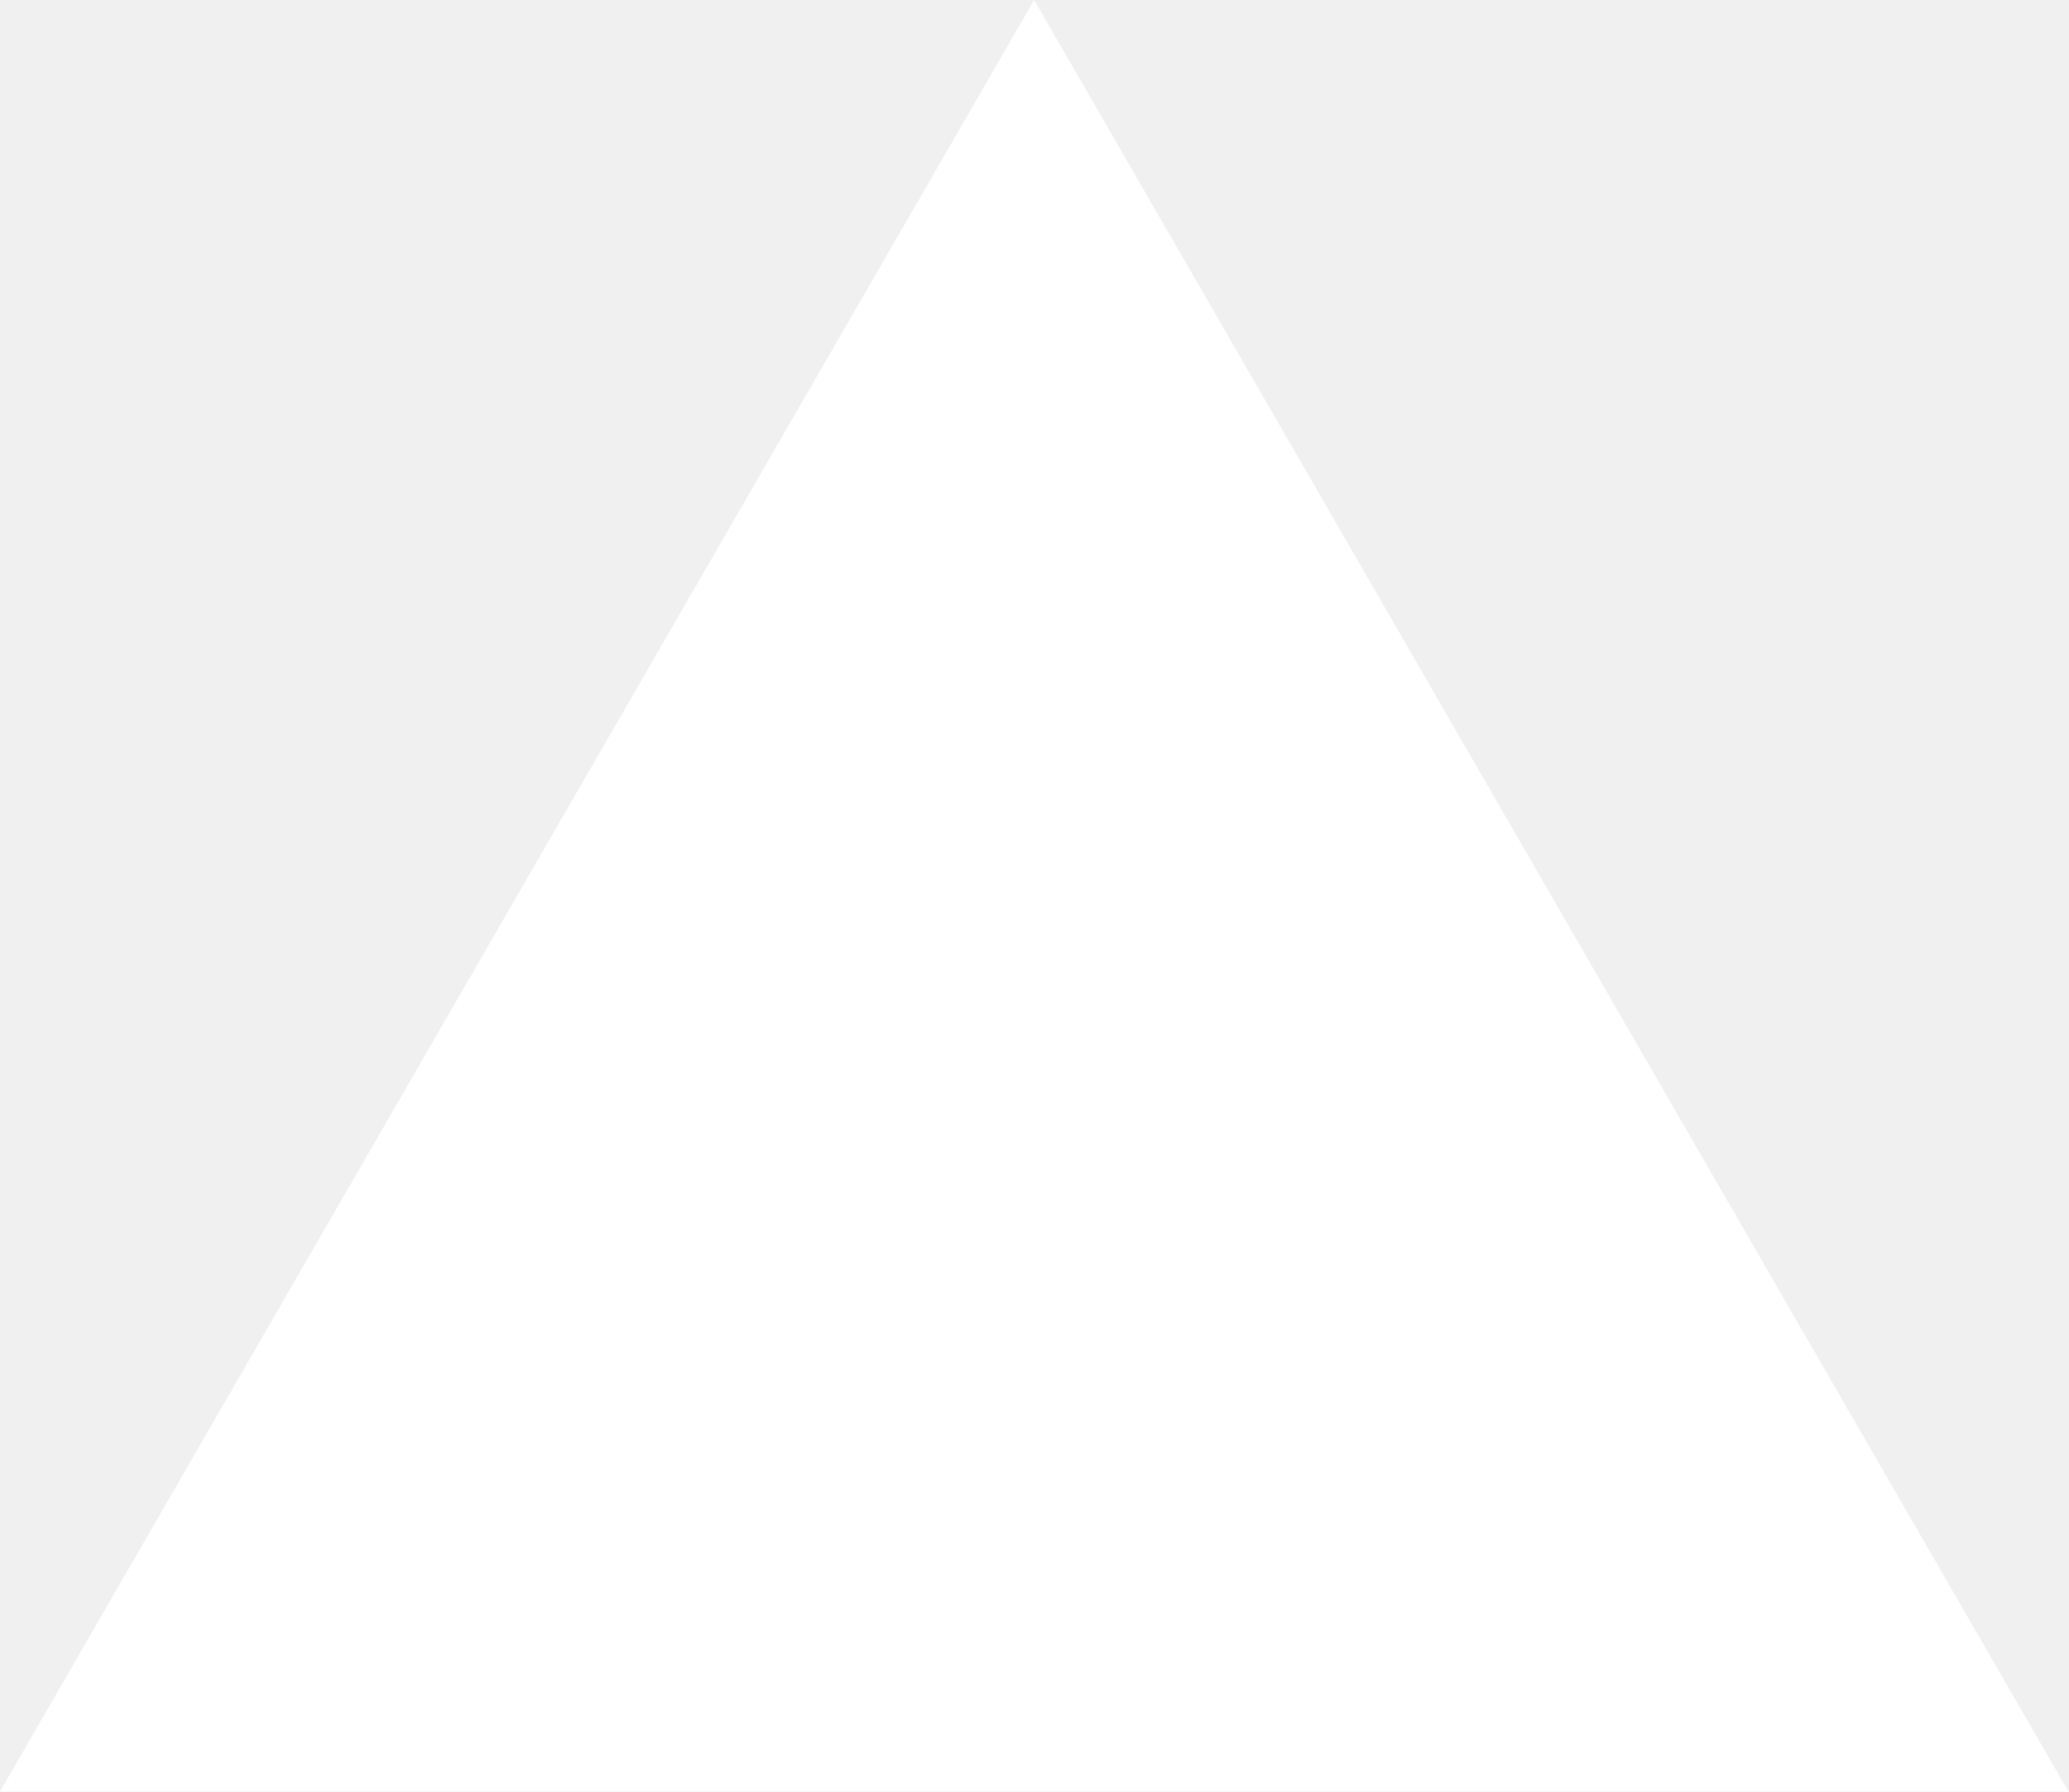
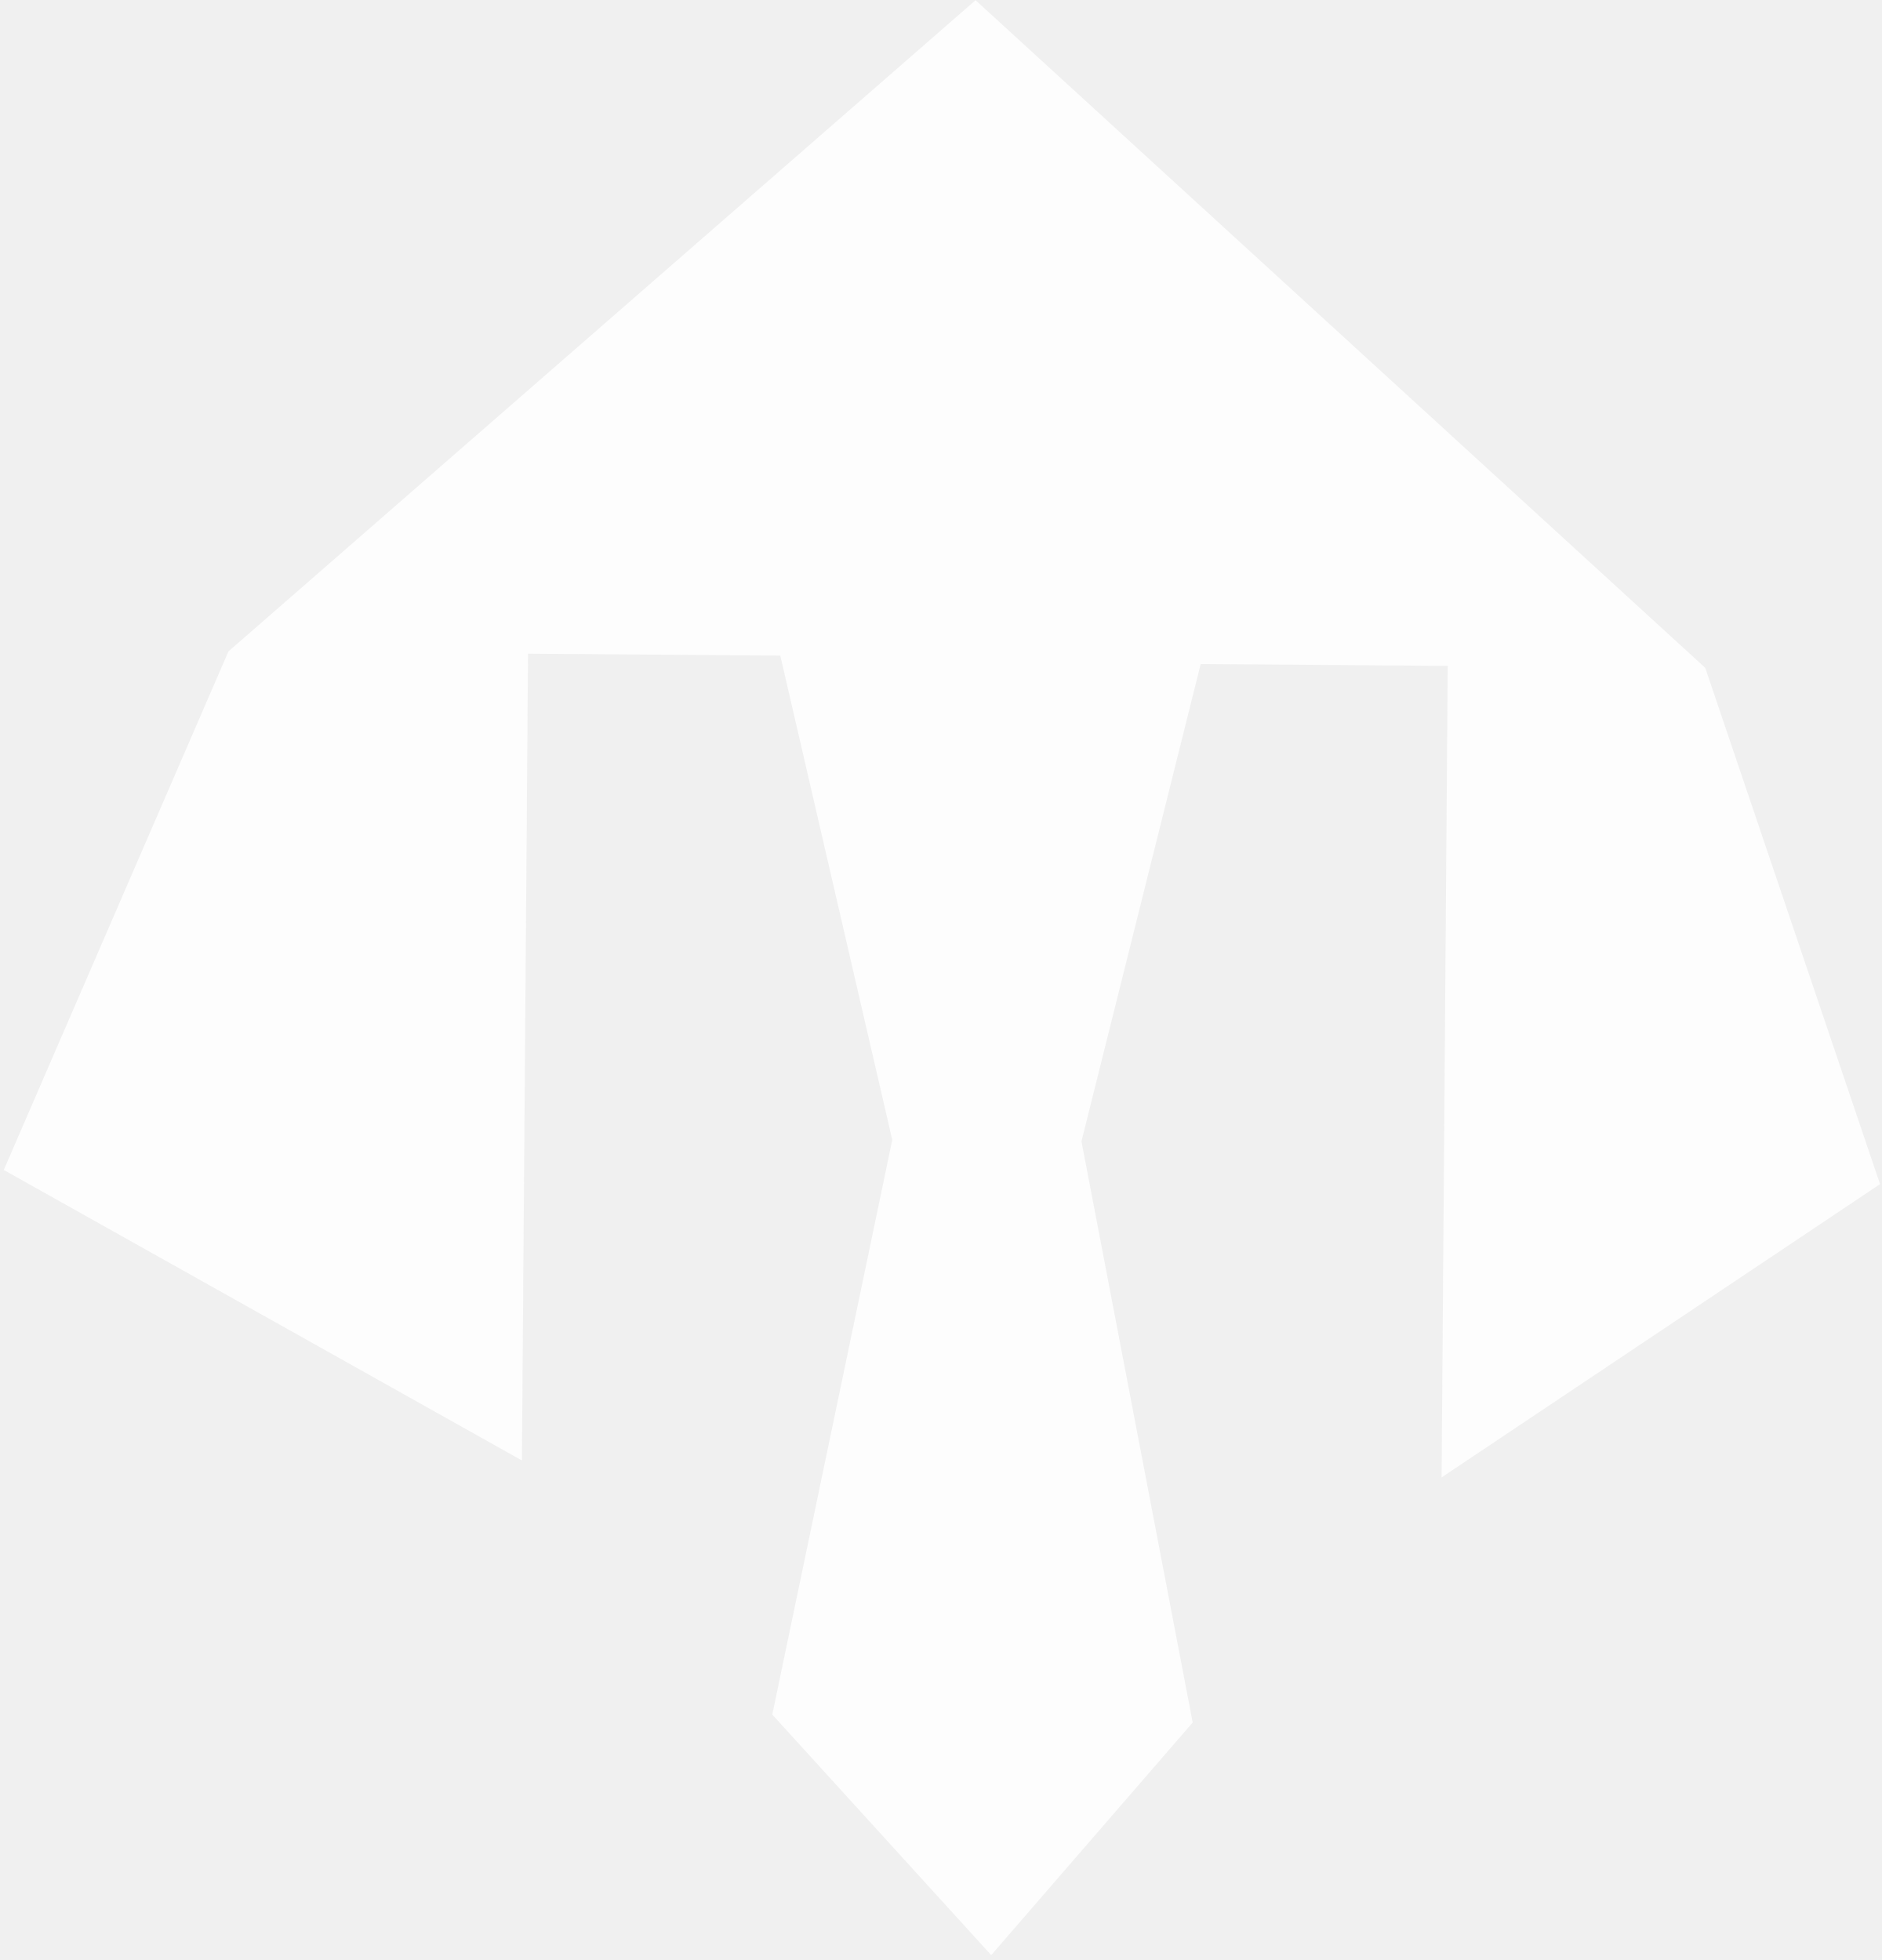
- <svg xmlns="http://www.w3.org/2000/svg" fill="none" viewBox="0 0 1155 1000">
-   <path d="m577.3 0 577.4 1000H0z" fill="#fff" />
+ <svg xmlns="http://www.w3.org/2000/svg" width="358" height="373" viewBox="0 0 358 373" fill="none">
+   <path d="M0.718 222.649L43.465 123.969L185.617 0.041L324.45 127.095L357.707 225.349L274.283 281.16L275.451 126.724L228.452 126.369L205.765 217.2L226.929 327.804L188.593 372.074L146.938 326.294L169.766 216.927L148.462 124.763L100.464 124.4L99.302 277.932L0.718 222.649Z" fill="#FDFDFD" />
</svg>
